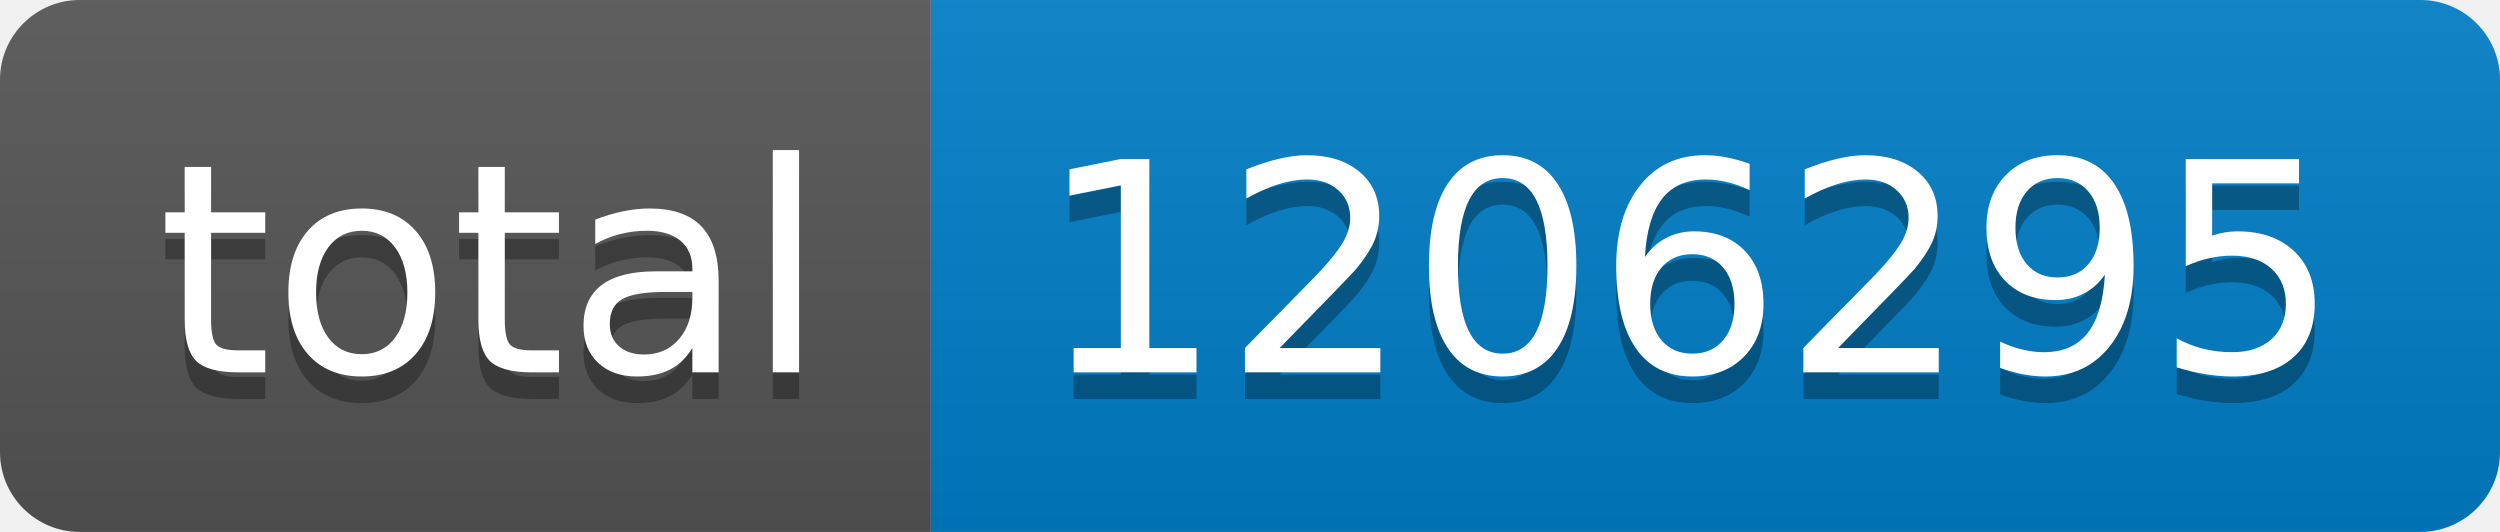
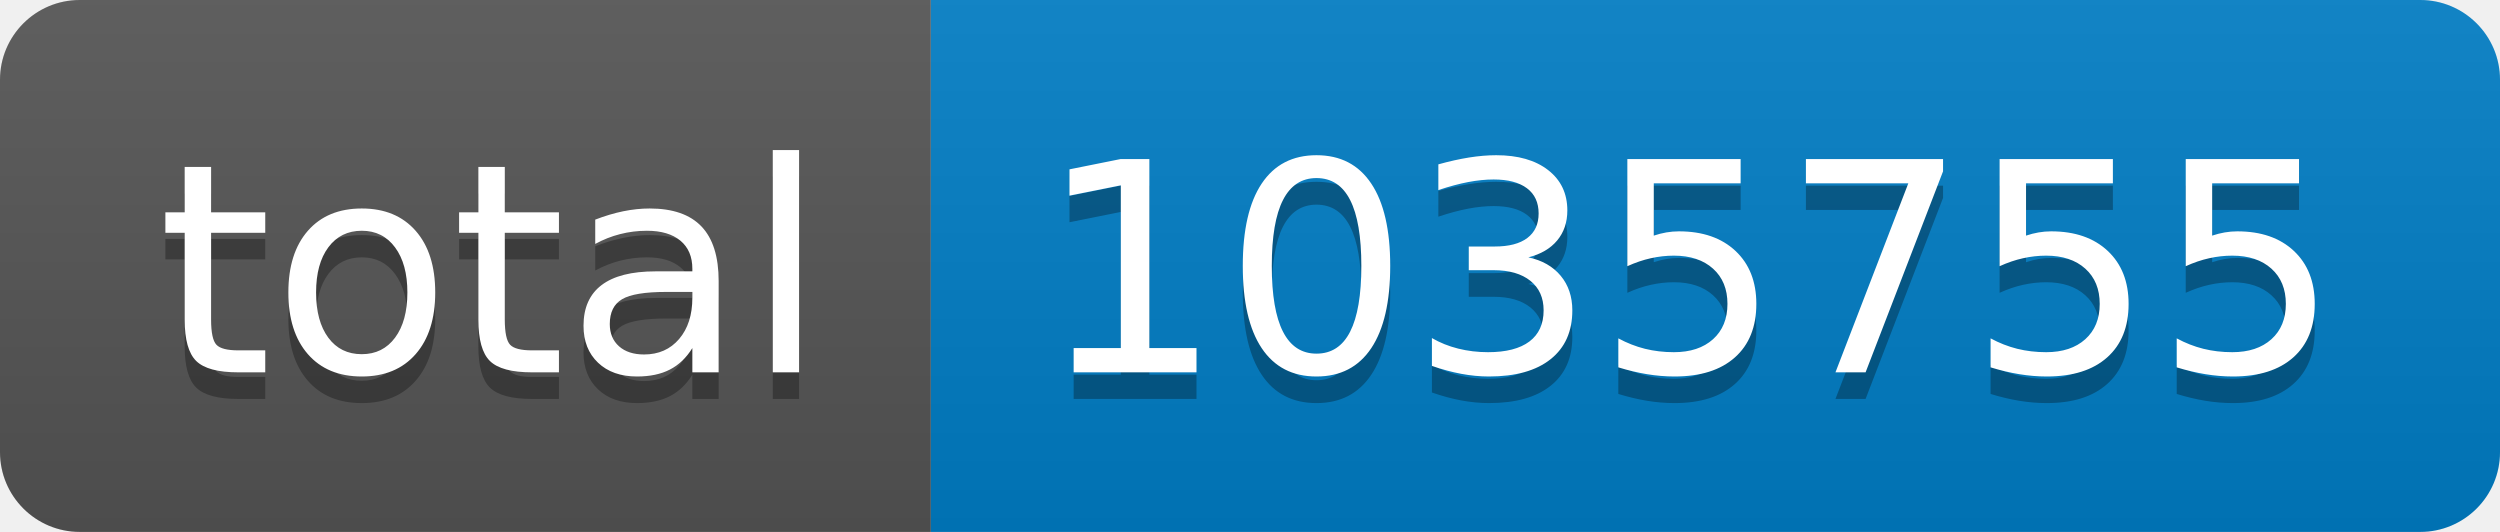
- <svg xmlns="http://www.w3.org/2000/svg" width="94" height="20" role="img" aria-label="total: 1206295">
+ <svg xmlns="http://www.w3.org/2000/svg" width="94" height="20" role="img" aria-label="total: 1035755">
  <linearGradient id="s" x2="0" y2="100%">
    <stop offset="0" stop-color="#bbb" stop-opacity=".1" />
    <stop offset="1" stop-opacity=".1" />
  </linearGradient>
  <clipPath id="r">
    <rect width="94" height="20" rx="3" fill="#fff" />
  </clipPath>
  <g clip-path="url(#r)">
    <rect width="35" height="20" fill="#555" />
    <rect x="35" width="59" height="20" fill="#007ec6" />
    <rect width="94" height="20" fill="url(#s)" />
  </g>
  <g fill="#fff" text-anchor="middle" font-family="Verdana,Geneva,DejaVu Sans,sans-serif" text-rendering="geometricPrecision" font-size="110">
    <text aria-hidden="true" x="185" y="150" fill="#010101" fill-opacity=".3" transform="scale(.1)" textLength="250">total</text>
    <text x="185" y="140" transform="scale(.1)" fill="#fff" textLength="250">total</text>
-     <text aria-hidden="true" x="635" y="150" fill="#010101" fill-opacity=".3" transform="scale(.1)" textLength="490">1206295</text>
-     <text x="635" y="140" transform="scale(.1)" fill="#fff" textLength="490">1206295</text>
+     <text aria-hidden="true" x="635" y="150" fill="#010101" fill-opacity=".3" transform="scale(.1)" textLength="490">1035755</text>
+     <text x="635" y="140" transform="scale(.1)" fill="#fff" textLength="490">1035755</text>
  </g>
</svg>
